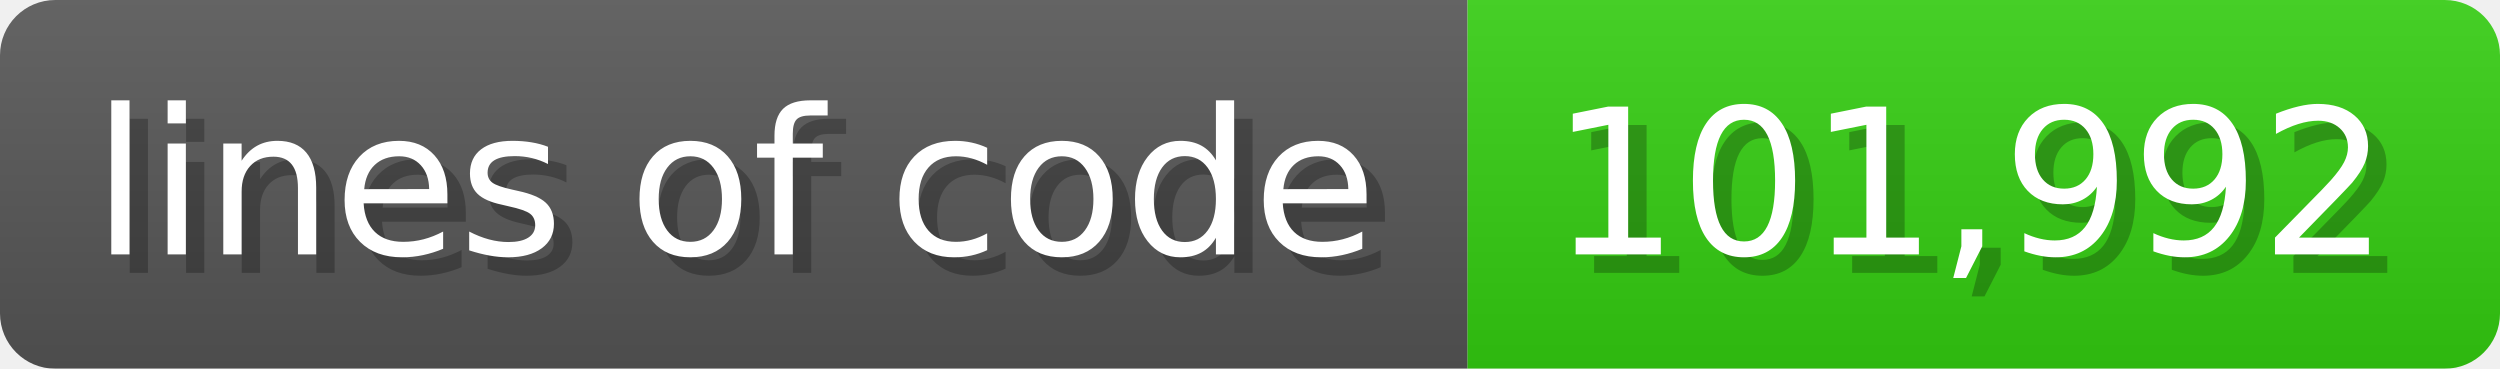
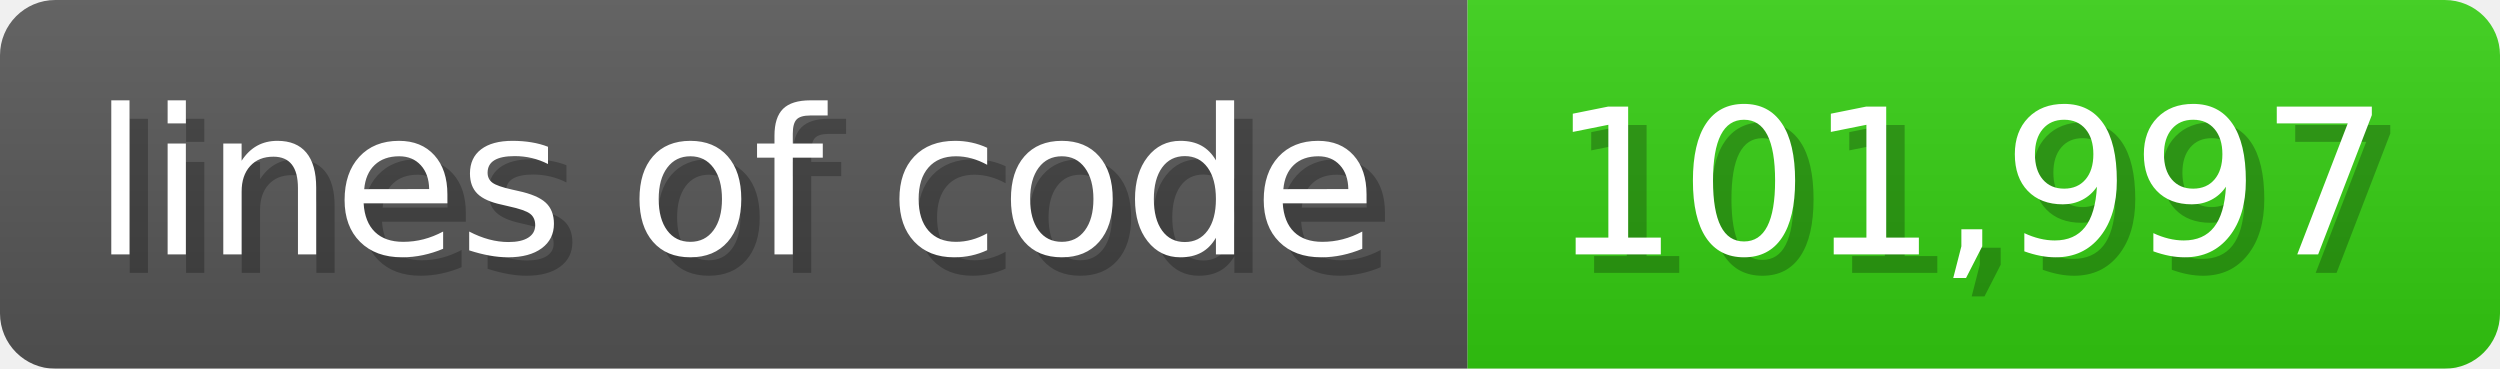
<svg xmlns="http://www.w3.org/2000/svg" width="135.6" height="20" viewBox="0 0 1356 200">
  <linearGradient id="a" x2="0" y2="100%">
    <stop offset="0" stop-opacity=".1" stop-color="#EEE" />
    <stop offset="1" stop-opacity=".1" />
  </linearGradient>
  <mask id="m">
    <rect width="1356" height="200" rx="30" fill="#FFF" />
  </mask>
  <g mask="url(#m)">
    <rect width="796" height="200" fill="#555" />
    <rect width="560" height="200" fill="#3C1" x="796" />
    <rect width="1356" height="200" fill="url(#a)" />
  </g>
  <g fill="#fff" text-anchor="start" font-family="Verdana,DejaVu Sans,sans-serif" font-size="110">
    <text x="60" y="148" textLength="696" fill="#000" opacity="0.25">lines of code</text>
    <text x="50" y="138" textLength="696">lines of code</text>
-     <text x="851" y="148" textLength="460" fill="#000" opacity="0.25">101,992</text>
-     <text x="841" y="138" textLength="460">101,992</text>
+     <text x="851" y="148" textLength="460" fill="#000" opacity="0.25">101,997</text>
+     <text x="841" y="138" textLength="460">101,997</text>
  </g>
</svg>
